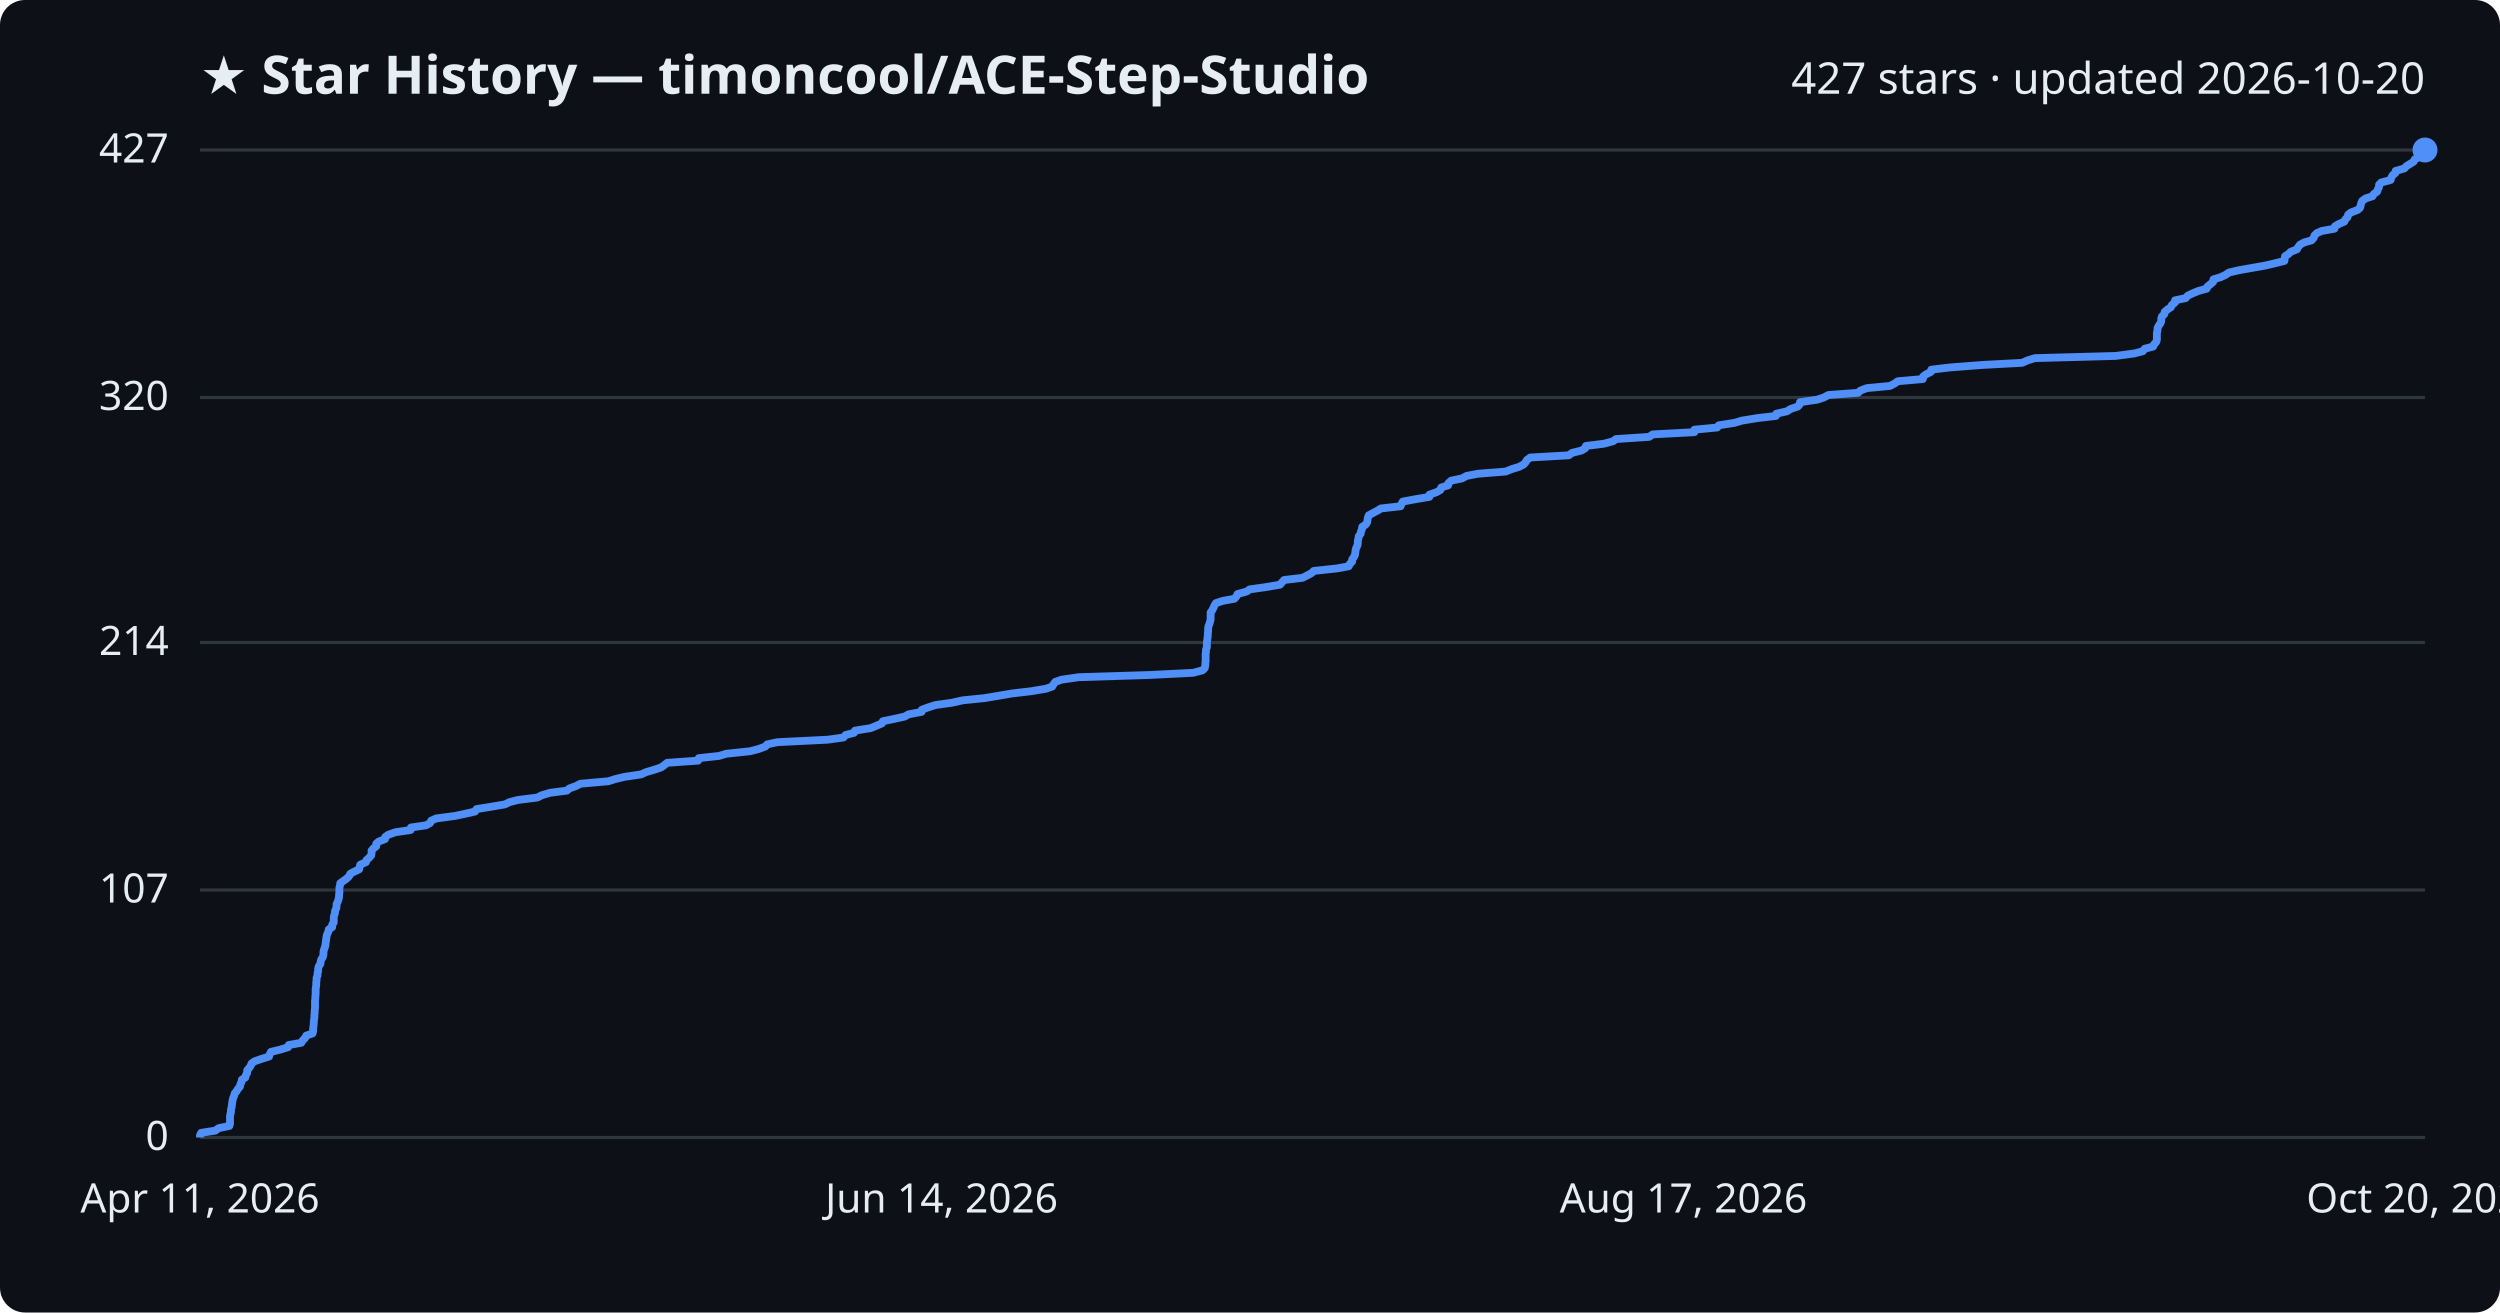
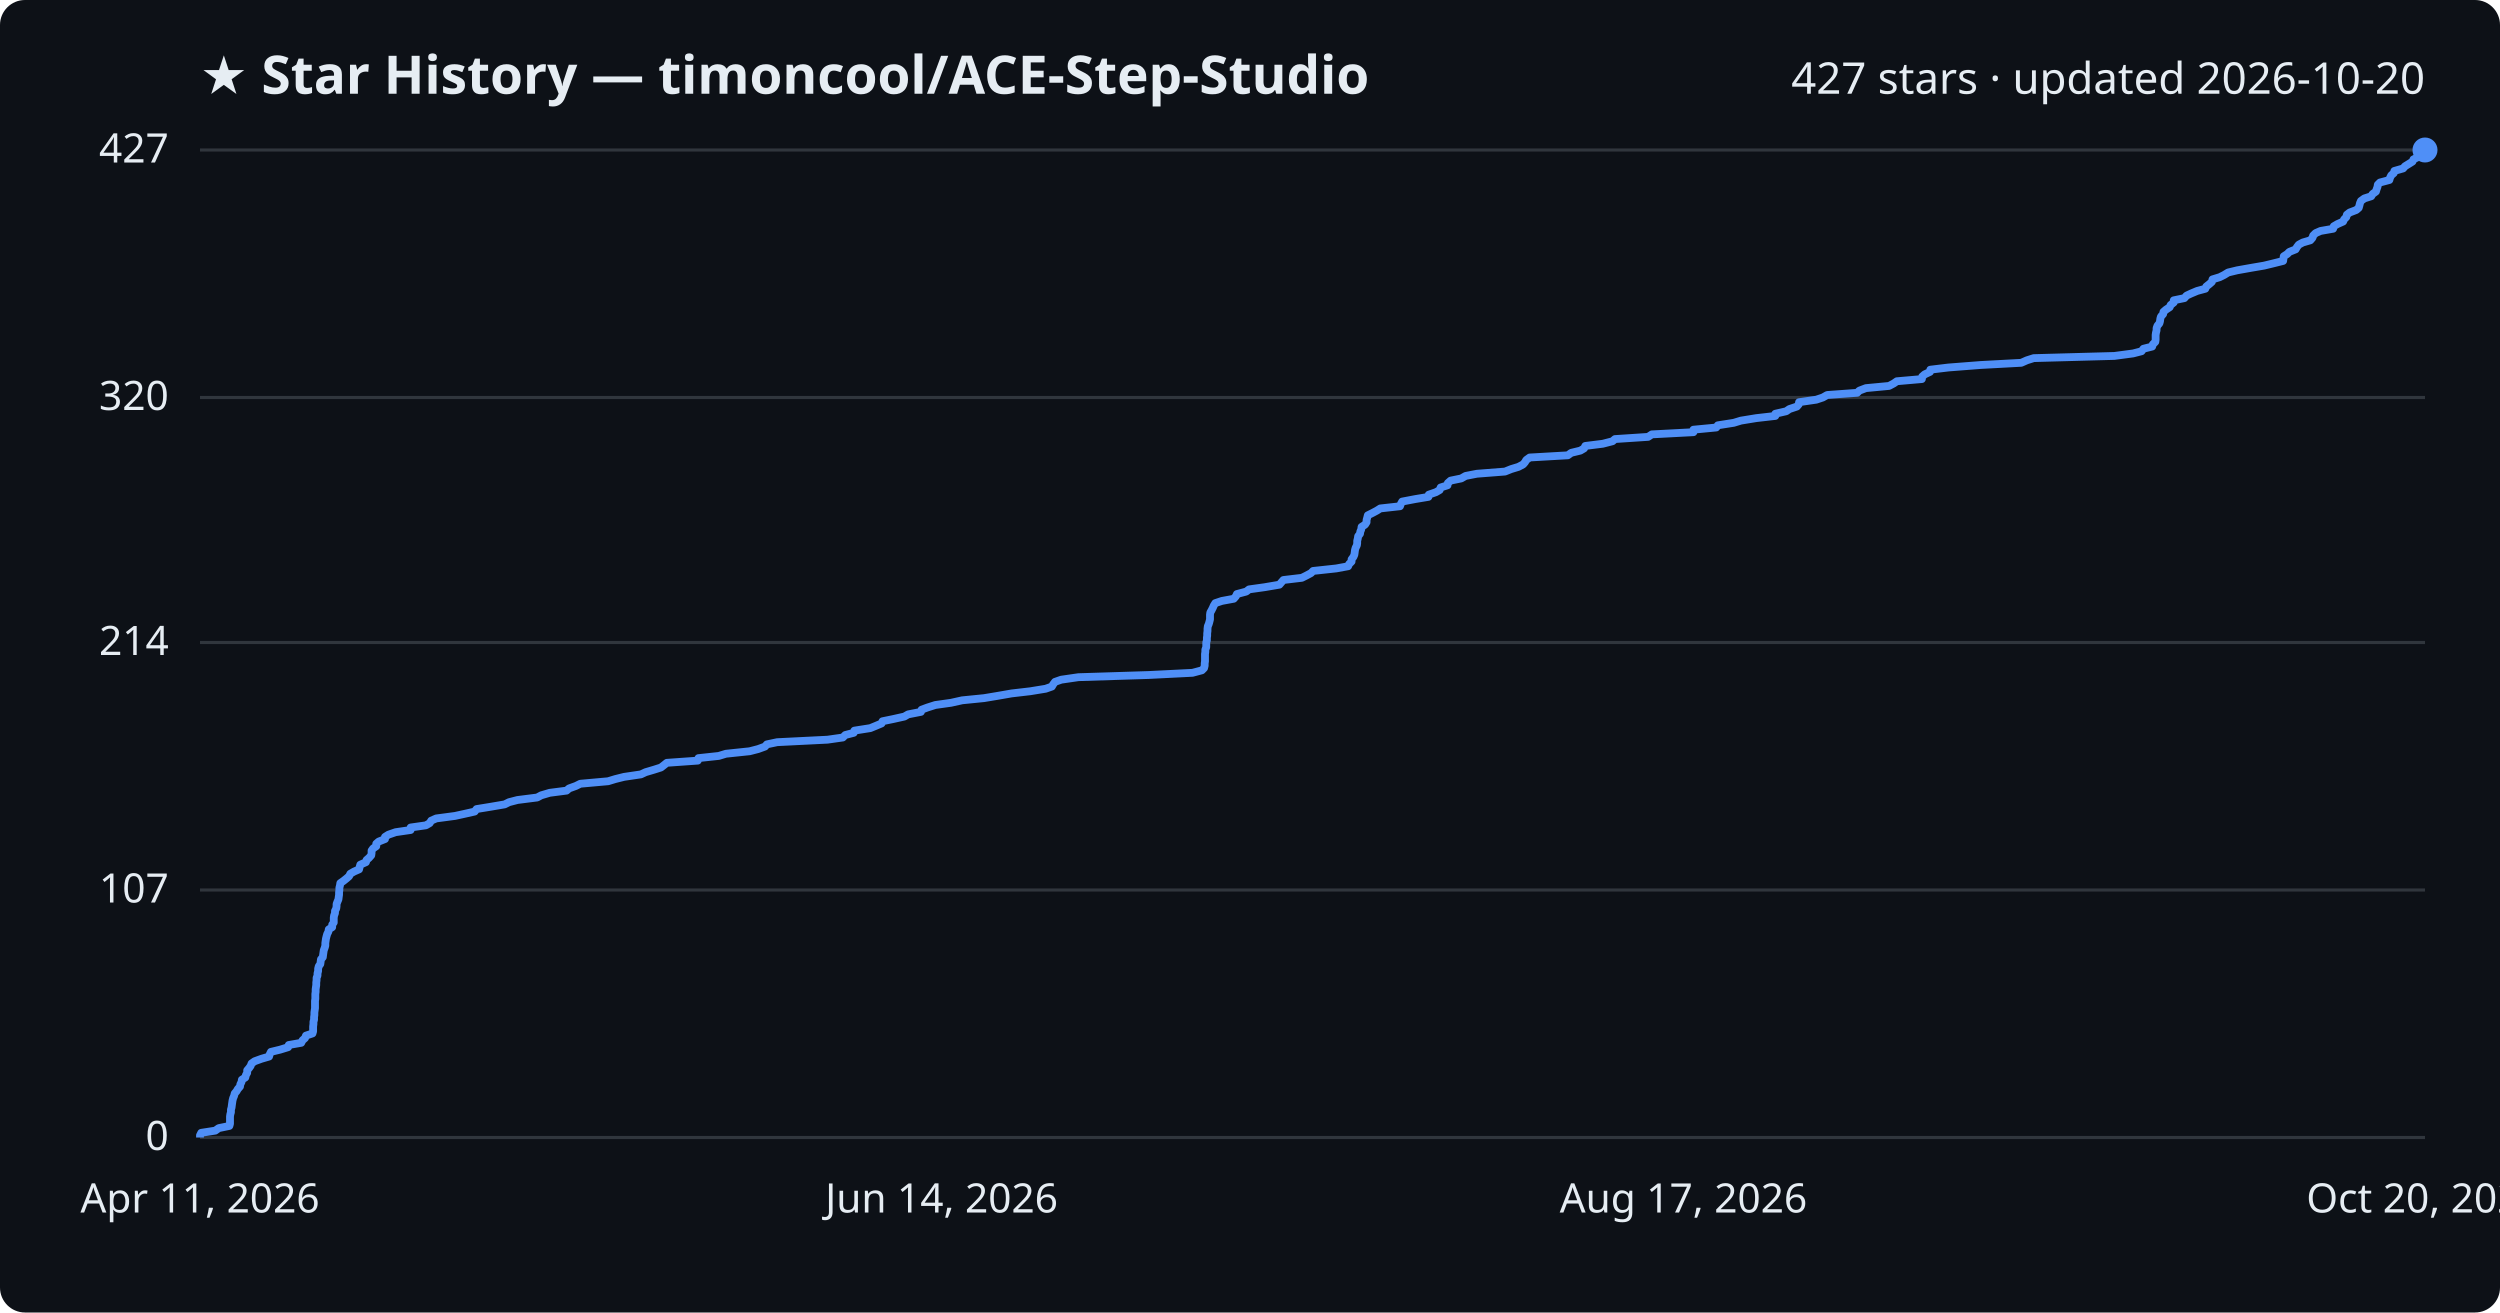
<svg xmlns="http://www.w3.org/2000/svg" viewBox="0 0 800 420" font-family="Segoe UI, sans-serif">
  <rect width="800" height="420" fill="#0d1117" rx="8" />
  <text x="64" y="30" fill="#e6edf3" font-size="17" font-weight="700">★ Star History — timoncool/ACE-Step-Studio</text>
  <text x="776" y="30" fill="#e6edf3" font-size="14" text-anchor="end">427 stars · updated 2026-10-20</text>
  <line x1="64" y1="364.0" x2="776" y2="364.0" stroke="#30363d" stroke-width="1" />
  <text x="54" y="368.0" fill="#e6edf3" font-size="13" text-anchor="end">0</text>
  <line x1="64" y1="284.8" x2="776" y2="284.8" stroke="#30363d" stroke-width="1" />
  <text x="54" y="288.8" fill="#e6edf3" font-size="13" text-anchor="end">107</text>
  <line x1="64" y1="205.6" x2="776" y2="205.6" stroke="#30363d" stroke-width="1" />
  <text x="54" y="209.6" fill="#e6edf3" font-size="13" text-anchor="end">214</text>
  <line x1="64" y1="127.2" x2="776" y2="127.2" stroke="#30363d" stroke-width="1" />
  <text x="54" y="131.2" fill="#e6edf3" font-size="13" text-anchor="end">320</text>
  <line x1="64" y1="48.0" x2="776" y2="48.0" stroke="#30363d" stroke-width="1" />
  <text x="54" y="52.0" fill="#e6edf3" font-size="13" text-anchor="end">427</text>
-   <path d="M64.0,364.0 L64.0,363.3 L64.4,362.5 L68.9,361.8 L70.0,361.0 L73.4,360.3 L73.6,359.6 L73.6,358.8 L73.6,358.1 L73.6,357.3 L73.7,356.6 L73.9,355.9 L73.9,355.1 L74.1,354.4 L74.2,353.6 L74.3,352.9 L74.4,352.2 L74.6,351.4 L74.9,350.7 L75.1,349.9 L75.7,349.2 L76.1,348.5 L76.8,347.7 L76.9,347.0 L77.3,346.2 L77.4,345.5 L78.5,344.8 L78.7,344.0 L79.1,343.3 L79.1,342.5 L79.7,341.8 L80.2,341.1 L80.5,340.3 L81.5,339.6 L83.8,338.8 L86.1,338.1 L86.3,337.4 L86.7,336.6 L89.6,335.9 L92.2,335.1 L92.4,334.4 L96.4,333.7 L96.9,332.9 L97.6,332.2 L98.0,331.4 L100.0,330.7 L100.2,330.0 L100.2,329.2 L100.3,328.5 L100.4,327.7 L100.4,327.0 L100.5,326.3 L100.6,325.5 L100.6,324.8 L100.7,324.0 L100.7,323.3 L100.8,322.6 L100.8,321.8 L100.8,321.1 L100.8,320.3 L100.9,319.6 L100.9,318.9 L101.0,318.1 L101.0,317.4 L101.0,316.6 L101.1,315.9 L101.2,315.2 L101.2,314.4 L101.3,313.7 L101.3,312.9 L101.6,312.2 L101.6,311.5 L101.8,310.7 L101.8,310.0 L102.0,309.2 L102.5,308.5 L102.6,307.8 L102.8,307.0 L103.3,306.3 L103.5,305.5 L103.5,304.8 L103.6,304.1 L103.9,303.3 L104.1,302.6 L104.2,301.8 L104.3,301.1 L104.4,300.4 L104.5,299.6 L104.7,298.9 L105.1,298.1 L105.2,297.4 L106.3,296.7 L106.3,295.9 L106.8,295.2 L106.8,294.4 L106.8,293.7 L106.9,293.0 L107.2,292.2 L107.2,291.5 L107.6,290.7 L107.7,290.0 L107.7,289.3 L108.1,288.5 L108.3,287.8 L108.5,287.0 L108.5,286.3 L108.6,285.6 L108.6,284.8 L108.6,284.1 L108.8,283.3 L108.9,282.6 L109.9,281.9 L111.0,281.1 L111.7,280.4 L112.1,279.6 L113.4,278.9 L114.9,278.2 L115.1,277.4 L115.3,276.7 L117.1,275.9 L117.3,275.2 L118.1,274.5 L118.8,273.7 L118.9,273.0 L118.9,272.2 L119.5,271.5 L120.4,270.8 L120.4,270.0 L121.2,269.3 L123.2,268.5 L123.3,267.8 L124.3,267.1 L126.6,266.3 L131.4,265.6 L131.5,264.8 L136.3,264.1 L137.6,263.4 L138.0,262.6 L139.6,261.9 L145.6,261.1 L148.9,260.4 L152.0,259.7 L152.5,258.9 L156.9,258.2 L161.6,257.4 L163.0,256.7 L165.7,256.0 L172.0,255.2 L173.3,254.5 L176.0,253.7 L181.4,253.0 L182.2,252.3 L184.4,251.5 L185.7,250.8 L194.7,250.0 L196.9,249.3 L199.8,248.6 L205.2,247.8 L206.7,247.1 L209.4,246.3 L211.5,245.6 L212.5,244.9 L213.5,244.1 L223.4,243.4 L223.6,242.6 L230.1,241.9 L232.4,241.2 L240.0,240.4 L242.7,239.7 L244.9,238.9 L245.5,238.2 L248.8,237.5 L264.9,236.7 L269.9,236.0 L270.6,235.2 L273.3,234.5 L273.6,233.8 L278.6,233.0 L280.3,232.3 L282.2,231.5 L282.5,230.8 L285.9,230.1 L289.5,229.3 L290.7,228.6 L294.9,227.8 L295.0,227.1 L296.9,226.4 L299.4,225.6 L304.5,224.9 L308.1,224.1 L315.0,223.4 L319.2,222.7 L323.9,221.9 L329.9,221.2 L334.7,220.4 L336.7,219.7 L337.1,219.0 L337.7,218.2 L339.7,217.5 L345.2,216.7 L367.8,216.0 L381.8,215.3 L384.8,214.5 L385.5,213.8 L385.7,213.0 L385.7,212.3 L385.8,211.6 L385.8,210.8 L385.8,210.1 L385.8,209.3 L385.9,208.6 L385.9,207.9 L386.2,207.1 L386.2,206.4 L386.2,205.6 L386.3,204.9 L386.4,204.1 L386.5,203.4 L386.5,202.7 L386.6,201.9 L386.6,201.2 L386.7,200.4 L387.0,199.7 L387.2,199.0 L387.4,198.2 L387.4,197.5 L387.4,196.7 L387.4,196.0 L387.9,195.3 L388.3,194.5 L388.6,193.8 L389.1,193.0 L391.2,192.3 L395.0,191.6 L395.7,190.8 L396.0,190.1 L398.9,189.3 L399.9,188.6 L404.9,187.9 L409.6,187.1 L410.2,186.4 L410.9,185.6 L416.8,184.9 L418.2,184.2 L419.7,183.4 L420.4,182.7 L427.8,181.9 L431.6,181.2 L431.9,180.5 L432.7,179.7 L432.7,179.0 L433.3,178.2 L433.6,177.5 L433.7,176.8 L433.8,176.0 L434.0,175.3 L434.4,174.5 L434.5,173.8 L434.5,173.1 L434.7,172.3 L434.8,171.6 L435.4,170.8 L435.5,170.1 L435.8,169.4 L435.9,168.6 L437.0,167.9 L437.5,167.1 L437.6,166.4 L437.7,165.7 L438.0,164.9 L439.3,164.2 L440.8,163.4 L441.9,162.7 L448.2,162.0 L448.5,161.2 L448.9,160.5 L453.2,159.7 L457.4,159.0 L457.4,158.3 L459.7,157.5 L460.9,156.8 L461.2,156.0 L463.4,155.3 L463.5,154.6 L464.4,153.8 L467.8,153.1 L469.3,152.3 L472.9,151.6 L481.8,150.9 L483.8,150.1 L486.1,149.4 L487.6,148.6 L488.2,147.9 L488.6,147.2 L489.7,146.4 L502.0,145.7 L503.1,144.9 L506.0,144.2 L507.2,143.5 L507.5,142.7 L513.2,142.0 L516.2,141.2 L517.1,140.5 L527.7,139.8 L528.9,139.0 L542.2,138.3 L542.2,137.5 L549.5,136.8 L550.0,136.1 L555.1,135.3 L557.4,134.6 L562.3,133.8 L568.3,133.1 L568.4,132.4 L571.9,131.6 L572.9,130.9 L575.3,130.1 L575.9,129.4 L576.0,128.7 L581.5,127.9 L583.6,127.2 L585.1,126.4 L594.6,125.7 L595.3,125.0 L597.4,124.2 L604.8,123.5 L606.3,122.7 L607.3,122.0 L615.3,121.3 L615.4,120.5 L616.3,119.8 L617.9,119.0 L618.0,118.3 L623.8,117.6 L634.1,116.8 L647.1,116.1 L648.9,115.3 L651.2,114.6 L677.0,113.9 L683.0,113.1 L685.7,112.4 L686.3,111.6 L689.0,110.9 L689.3,110.2 L690.0,109.4 L690.2,108.7 L690.2,107.9 L690.2,107.2 L690.2,106.5 L690.4,105.7 L690.4,105.0 L690.8,104.2 L691.3,103.5 L691.6,102.8 L691.6,102.0 L691.8,101.3 L692.6,100.5 L692.7,99.8 L693.5,99.1 L694.7,98.3 L695.0,97.6 L696.0,96.8 L696.0,96.1 L699.4,95.4 L700.1,94.6 L701.6,93.9 L703.5,93.1 L706.1,92.4 L706.4,91.7 L707.4,90.9 L708.2,90.2 L708.3,89.4 L710.6,88.7 L712.1,88.0 L713.3,87.2 L716.3,86.5 L720.8,85.7 L724.8,85.0 L727.8,84.3 L731.0,83.5 L731.1,82.8 L731.2,82.0 L732.3,81.3 L733.0,80.6 L735.0,79.8 L735.4,79.1 L736.0,78.3 L737.3,77.6 L739.7,76.9 L740.4,76.1 L740.6,75.4 L741.4,74.6 L743.0,73.9 L747.0,73.2 L747.2,72.4 L748.4,71.7 L750.2,70.9 L750.5,70.2 L751.2,69.5 L751.4,68.7 L752.3,68.0 L754.4,67.2 L755.2,66.5 L755.4,65.8 L755.6,65.0 L755.9,64.3 L757.0,63.5 L759.2,62.8 L759.6,62.1 L760.7,61.3 L760.9,60.6 L761.3,59.8 L761.3,59.1 L762.0,58.4 L765.0,57.6 L765.2,56.9 L765.6,56.1 L766.5,55.4 L766.6,54.7 L769.4,53.9 L770.0,53.2 L771.3,52.4 L772.4,51.7 L772.7,51.0 L774.3,50.2 L774.7,49.5 L775.1,48.7 L776.0,48.0 L776.0,48.0" fill="none" stroke="#4f8ff7" stroke-width="2.5" stroke-linejoin="round" />
+   <path d="M64.0,364.0 L64.0,363.3 L64.4,362.5 L68.9,361.8 L70.0,361.0 L73.4,360.3 L73.6,359.6 L73.6,358.8 L73.6,358.1 L73.6,357.3 L73.7,356.6 L73.9,355.9 L73.9,355.1 L74.1,354.4 L74.2,353.6 L74.3,352.9 L74.4,352.2 L74.6,351.4 L74.9,350.7 L75.1,349.9 L75.7,349.2 L76.1,348.5 L76.8,347.7 L76.9,347.0 L77.3,346.2 L77.4,345.5 L78.5,344.8 L78.7,344.0 L79.1,343.3 L79.1,342.5 L79.7,341.8 L80.2,341.1 L80.5,340.3 L81.5,339.6 L83.7,338.8 L86.1,338.1 L86.3,337.4 L86.7,336.6 L89.6,335.9 L92.2,335.1 L92.4,334.4 L96.4,333.7 L96.8,332.9 L97.6,332.2 L97.9,331.4 L100.0,330.7 L100.2,330.0 L100.2,329.2 L100.2,328.5 L100.3,327.7 L100.3,327.0 L100.5,326.3 L100.5,325.5 L100.6,324.8 L100.6,324.0 L100.7,323.3 L100.8,322.6 L100.8,321.8 L100.8,321.1 L100.8,320.3 L100.9,319.6 L100.9,318.9 L100.9,318.1 L101.0,317.4 L101.0,316.6 L101.1,315.9 L101.2,315.2 L101.2,314.4 L101.3,313.7 L101.3,312.9 L101.6,312.2 L101.6,311.5 L101.8,310.7 L101.8,310.0 L102.0,309.2 L102.5,308.5 L102.6,307.8 L102.7,307.0 L103.3,306.3 L103.4,305.5 L103.5,304.8 L103.6,304.1 L103.9,303.3 L104.1,302.6 L104.1,301.8 L104.2,301.1 L104.3,300.4 L104.5,299.6 L104.7,298.9 L105.1,298.1 L105.2,297.4 L106.3,296.7 L106.3,295.9 L106.8,295.2 L106.8,294.4 L106.8,293.7 L106.9,293.0 L107.2,292.2 L107.2,291.5 L107.6,290.7 L107.7,290.0 L107.7,289.3 L108.0,288.5 L108.3,287.8 L108.4,287.0 L108.5,286.3 L108.5,285.6 L108.6,284.8 L108.6,284.1 L108.8,283.3 L108.9,282.6 L109.9,281.9 L110.9,281.1 L111.7,280.4 L112.1,279.6 L113.3,278.9 L114.9,278.2 L115.1,277.4 L115.3,276.7 L117.1,275.9 L117.3,275.2 L118.1,274.5 L118.8,273.7 L118.9,273.0 L118.9,272.2 L119.4,271.5 L120.4,270.8 L120.4,270.0 L121.2,269.3 L123.2,268.5 L123.2,267.8 L124.3,267.1 L126.6,266.3 L131.4,265.6 L131.4,264.8 L136.3,264.1 L137.5,263.4 L138.0,262.6 L139.6,261.9 L145.6,261.1 L148.8,260.4 L151.9,259.7 L152.5,258.9 L156.8,258.2 L161.5,257.4 L162.9,256.7 L165.6,256.0 L171.9,255.2 L173.2,254.5 L175.9,253.7 L181.3,253.0 L182.1,252.3 L184.3,251.5 L185.7,250.8 L194.6,250.0 L196.9,249.3 L199.7,248.6 L205.1,247.8 L206.6,247.1 L209.3,246.3 L211.5,245.6 L212.4,244.9 L213.4,244.1 L223.3,243.4 L223.5,242.6 L230.0,241.9 L232.3,241.2 L239.9,240.4 L242.6,239.7 L244.8,238.9 L245.4,238.2 L248.7,237.5 L264.8,236.7 L269.7,236.0 L270.5,235.2 L273.2,234.5 L273.4,233.8 L278.5,233.0 L280.2,232.3 L282.1,231.5 L282.4,230.8 L285.8,230.1 L289.4,229.3 L290.6,228.6 L294.7,227.8 L294.9,227.1 L296.8,226.4 L299.3,225.6 L304.3,224.9 L307.9,224.1 L314.9,223.4 L319.1,222.7 L323.7,221.9 L329.7,221.2 L334.6,220.4 L336.6,219.7 L337.0,219.0 L337.6,218.2 L339.6,217.5 L345.1,216.7 L367.6,216.0 L381.6,215.3 L384.6,214.5 L385.3,213.8 L385.5,213.0 L385.5,212.3 L385.6,211.6 L385.6,210.8 L385.6,210.1 L385.6,209.3 L385.7,208.6 L385.7,207.9 L386.0,207.1 L386.0,206.4 L386.0,205.6 L386.2,204.9 L386.2,204.1 L386.3,203.4 L386.3,202.7 L386.4,201.9 L386.4,201.2 L386.5,200.4 L386.8,199.7 L387.0,199.0 L387.2,198.2 L387.2,197.5 L387.2,196.7 L387.3,196.0 L387.7,195.3 L388.1,194.5 L388.4,193.8 L388.9,193.0 L391.0,192.3 L394.8,191.6 L395.5,190.8 L395.8,190.1 L398.8,189.3 L399.7,188.6 L404.7,187.9 L409.4,187.1 L410.0,186.4 L410.7,185.6 L416.6,184.9 L418.0,184.2 L419.5,183.4 L420.2,182.7 L427.6,181.9 L431.4,181.2 L431.7,180.5 L432.5,179.7 L432.5,179.0 L433.1,178.2 L433.4,177.5 L433.5,176.8 L433.6,176.0 L433.8,175.3 L434.2,174.5 L434.3,173.8 L434.3,173.1 L434.5,172.3 L434.6,171.6 L435.2,170.8 L435.3,170.1 L435.6,169.4 L435.7,168.6 L436.8,167.9 L437.3,167.1 L437.3,166.4 L437.5,165.7 L437.7,164.9 L439.1,164.2 L440.6,163.4 L441.7,162.7 L448.0,162.0 L448.3,161.2 L448.7,160.5 L452.9,159.7 L457.1,159.0 L457.2,158.3 L459.5,157.5 L460.7,156.8 L461.0,156.0 L463.2,155.3 L463.3,154.6 L464.2,153.8 L467.6,153.1 L469.0,152.3 L472.6,151.6 L481.6,150.9 L483.6,150.1 L485.9,149.4 L487.4,148.6 L488.0,147.9 L488.4,147.2 L489.5,146.4 L501.7,145.7 L502.8,144.9 L505.7,144.2 L506.9,143.5 L507.3,142.7 L512.9,142.0 L516.0,141.2 L516.8,140.5 L527.4,139.8 L528.6,139.0 L541.9,138.3 L541.9,137.5 L549.2,136.8 L549.7,136.1 L554.8,135.3 L557.1,134.6 L562.0,133.8 L568.1,133.1 L568.1,132.4 L571.6,131.6 L572.6,130.9 L575.0,130.1 L575.6,129.4 L575.7,128.7 L581.2,127.9 L583.3,127.2 L584.7,126.4 L594.3,125.7 L595.0,125.0 L597.1,124.2 L604.5,123.5 L606.0,122.7 L607.0,122.0 L615.0,121.3 L615.1,120.5 L615.9,119.8 L617.6,119.0 L617.7,118.3 L623.5,117.6 L633.8,116.8 L646.8,116.1 L648.6,115.3 L650.8,114.6 L676.6,113.9 L682.6,113.1 L685.3,112.4 L685.9,111.6 L688.7,110.9 L688.9,110.2 L689.7,109.4 L689.8,108.7 L689.8,107.9 L689.8,107.2 L689.9,106.5 L690.1,105.7 L690.1,105.0 L690.4,104.2 L691.0,103.5 L691.2,102.8 L691.3,102.0 L691.5,101.3 L692.2,100.5 L692.3,99.8 L693.1,99.1 L694.3,98.3 L694.6,97.6 L695.6,96.8 L695.6,96.1 L699.0,95.4 L699.7,94.6 L701.2,93.9 L703.1,93.1 L705.7,92.4 L706.0,91.7 L707.0,90.9 L707.8,90.2 L708.0,89.4 L710.3,88.7 L711.7,88.0 L713.0,87.2 L715.9,86.5 L720.4,85.7 L724.5,85.0 L727.4,84.3 L730.6,83.5 L730.7,82.8 L730.8,82.0 L731.9,81.3 L732.6,80.6 L734.6,79.8 L735.0,79.1 L735.6,78.3 L736.9,77.6 L739.3,76.9 L740.0,76.1 L740.2,75.4 L741.0,74.6 L742.6,73.9 L746.6,73.2 L746.8,72.4 L748.0,71.7 L749.8,70.9 L750.1,70.2 L750.8,69.5 L751.0,68.7 L751.9,68.0 L754.0,67.2 L754.8,66.5 L755.0,65.8 L755.2,65.0 L755.5,64.3 L756.6,63.5 L758.8,62.8 L759.2,62.1 L760.3,61.3 L760.5,60.6 L760.8,59.8 L760.9,59.1 L761.6,58.4 L764.6,57.6 L764.8,56.9 L765.2,56.1 L766.0,55.4 L766.2,54.7 L769.0,53.9 L769.6,53.2 L770.9,52.4 L772.0,51.7 L772.3,51.0 L773.9,50.2 L774.3,49.5 L774.7,48.7 L775.6,48.0 L776.0,48.0" fill="none" stroke="#4f8ff7" stroke-width="2.5" stroke-linejoin="round" />
  <circle cx="776.0" cy="48.0" r="4" fill="#4f8ff7" />
  <text x="64.0" y="388" fill="#e6edf3" font-size="13" text-anchor="middle">Apr 11, 2026</text>
  <text x="301.3" y="388" fill="#e6edf3" font-size="13" text-anchor="middle">Jun 14, 2026</text>
  <text x="538.7" y="388" fill="#e6edf3" font-size="13" text-anchor="middle">Aug 17, 2026</text>
  <text x="776.0" y="388" fill="#e6edf3" font-size="13" text-anchor="middle">Oct 20, 2026</text>
</svg>
